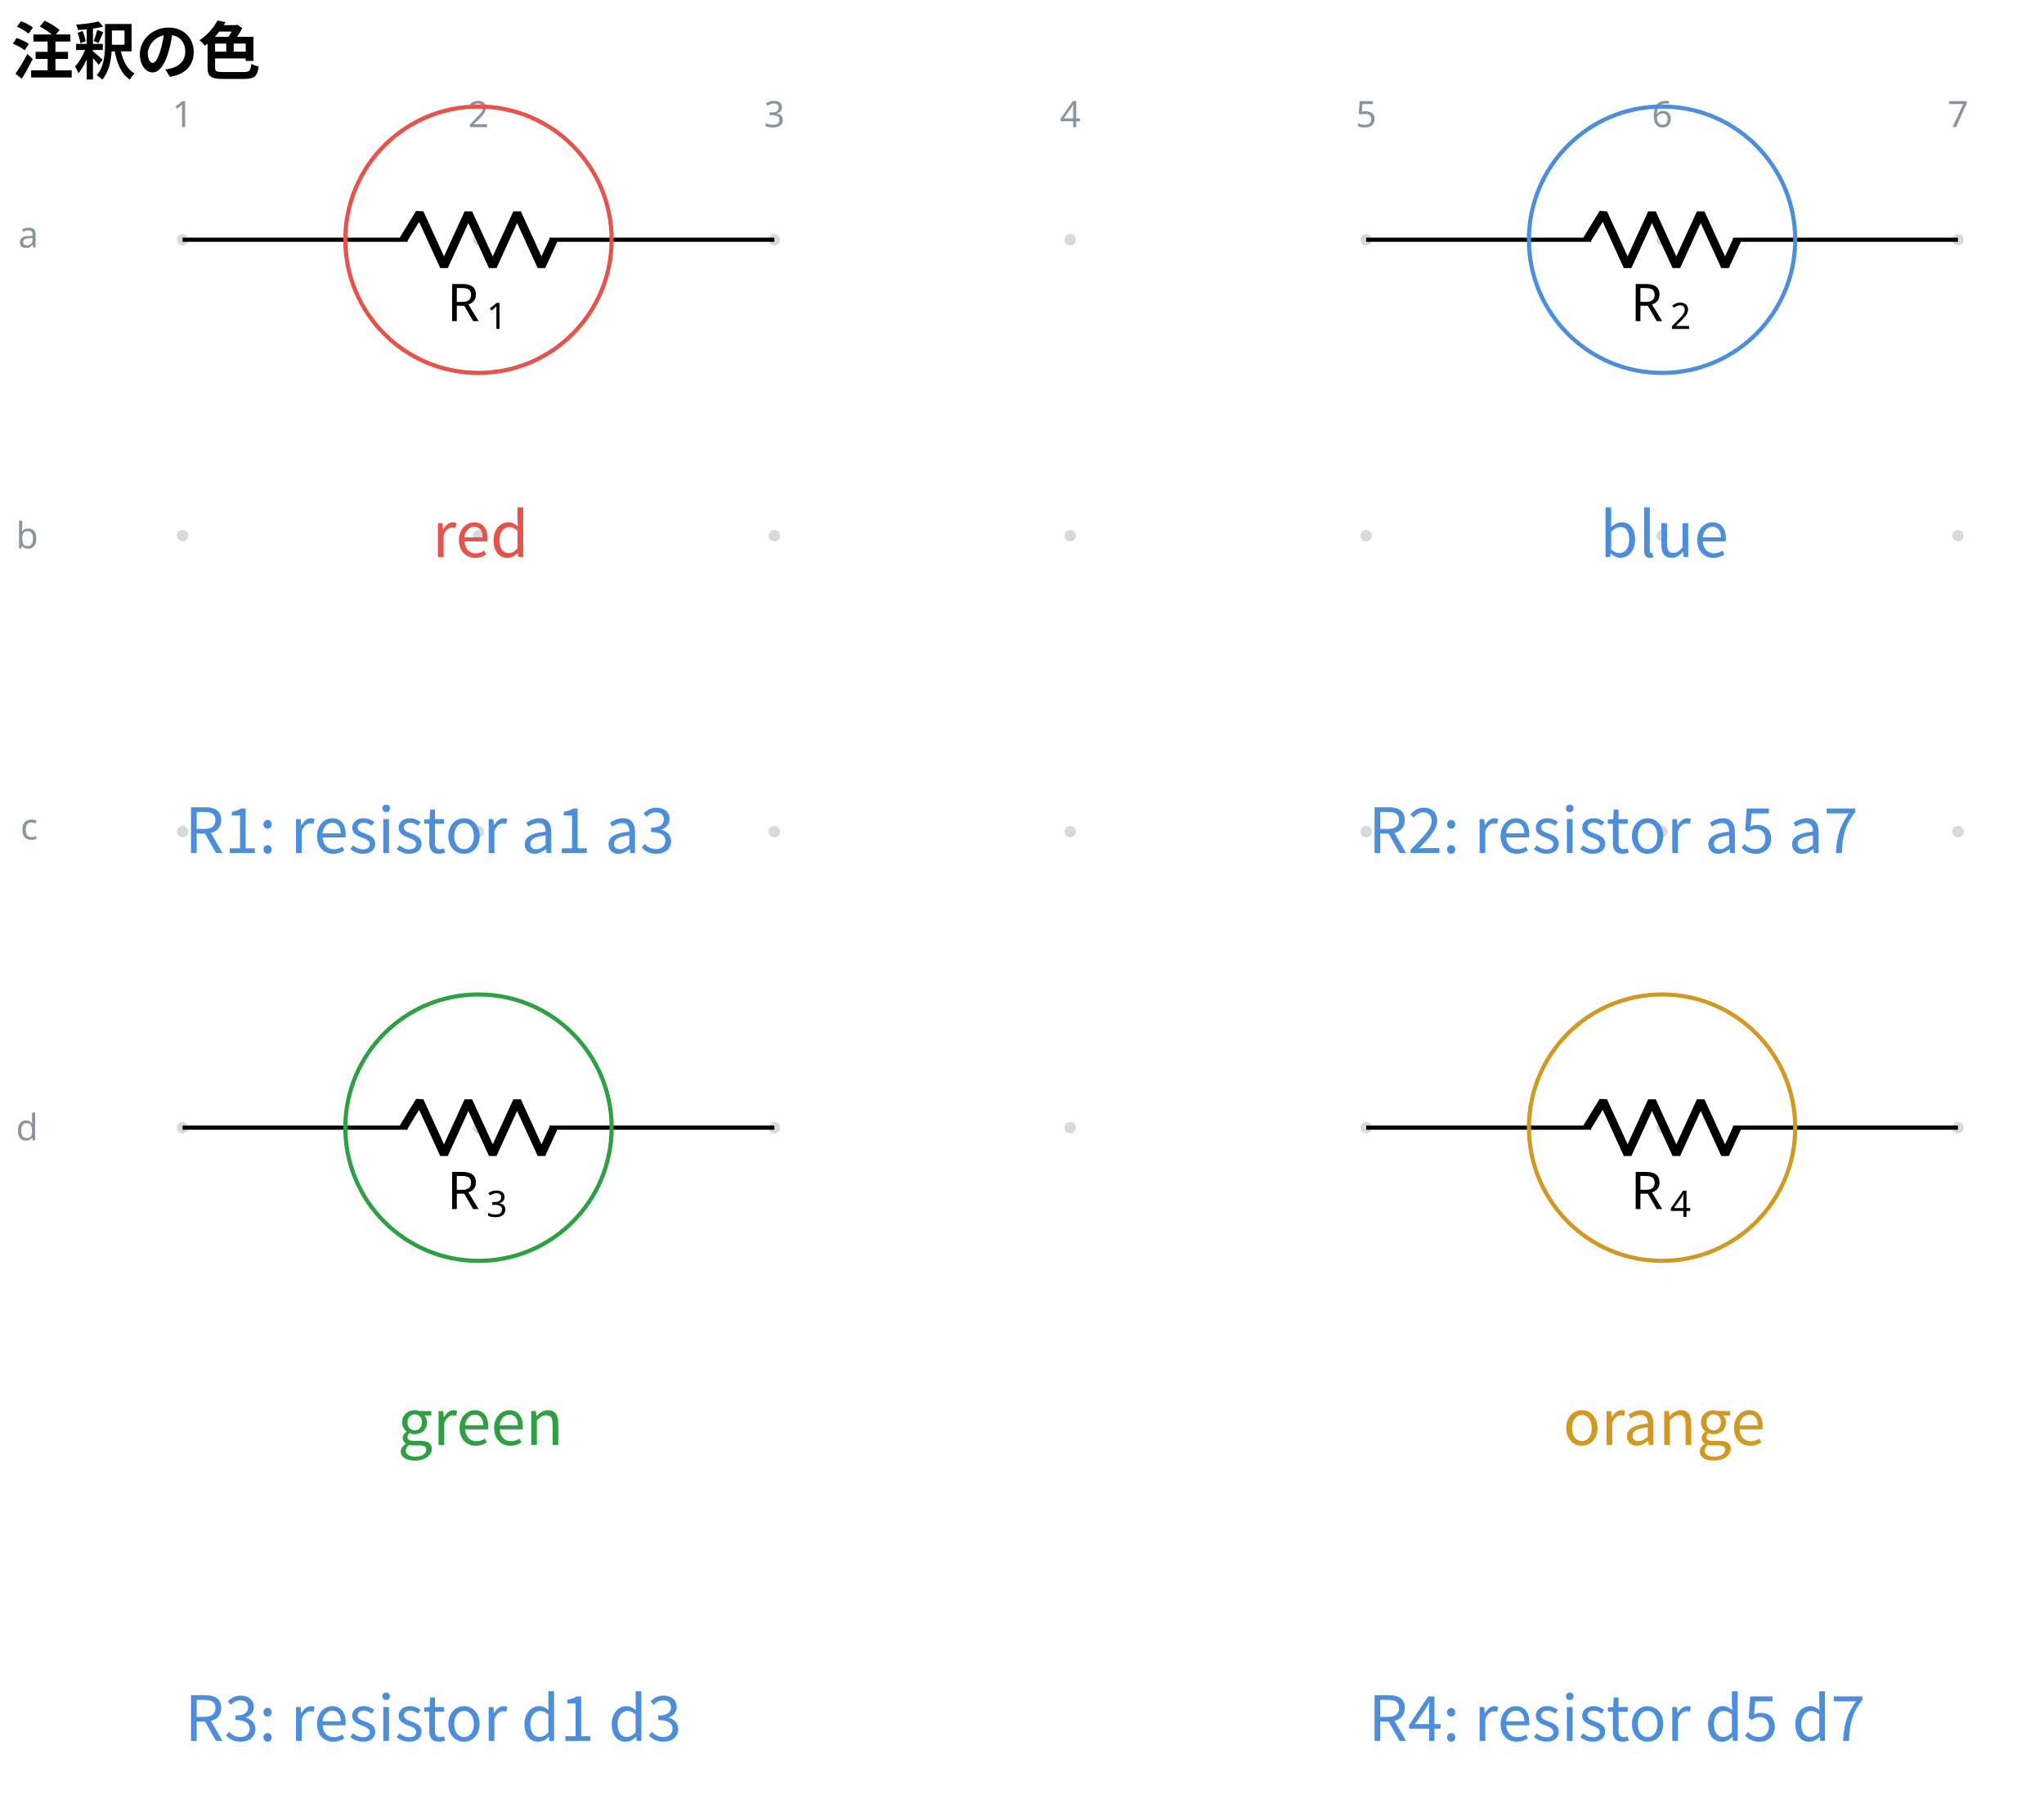
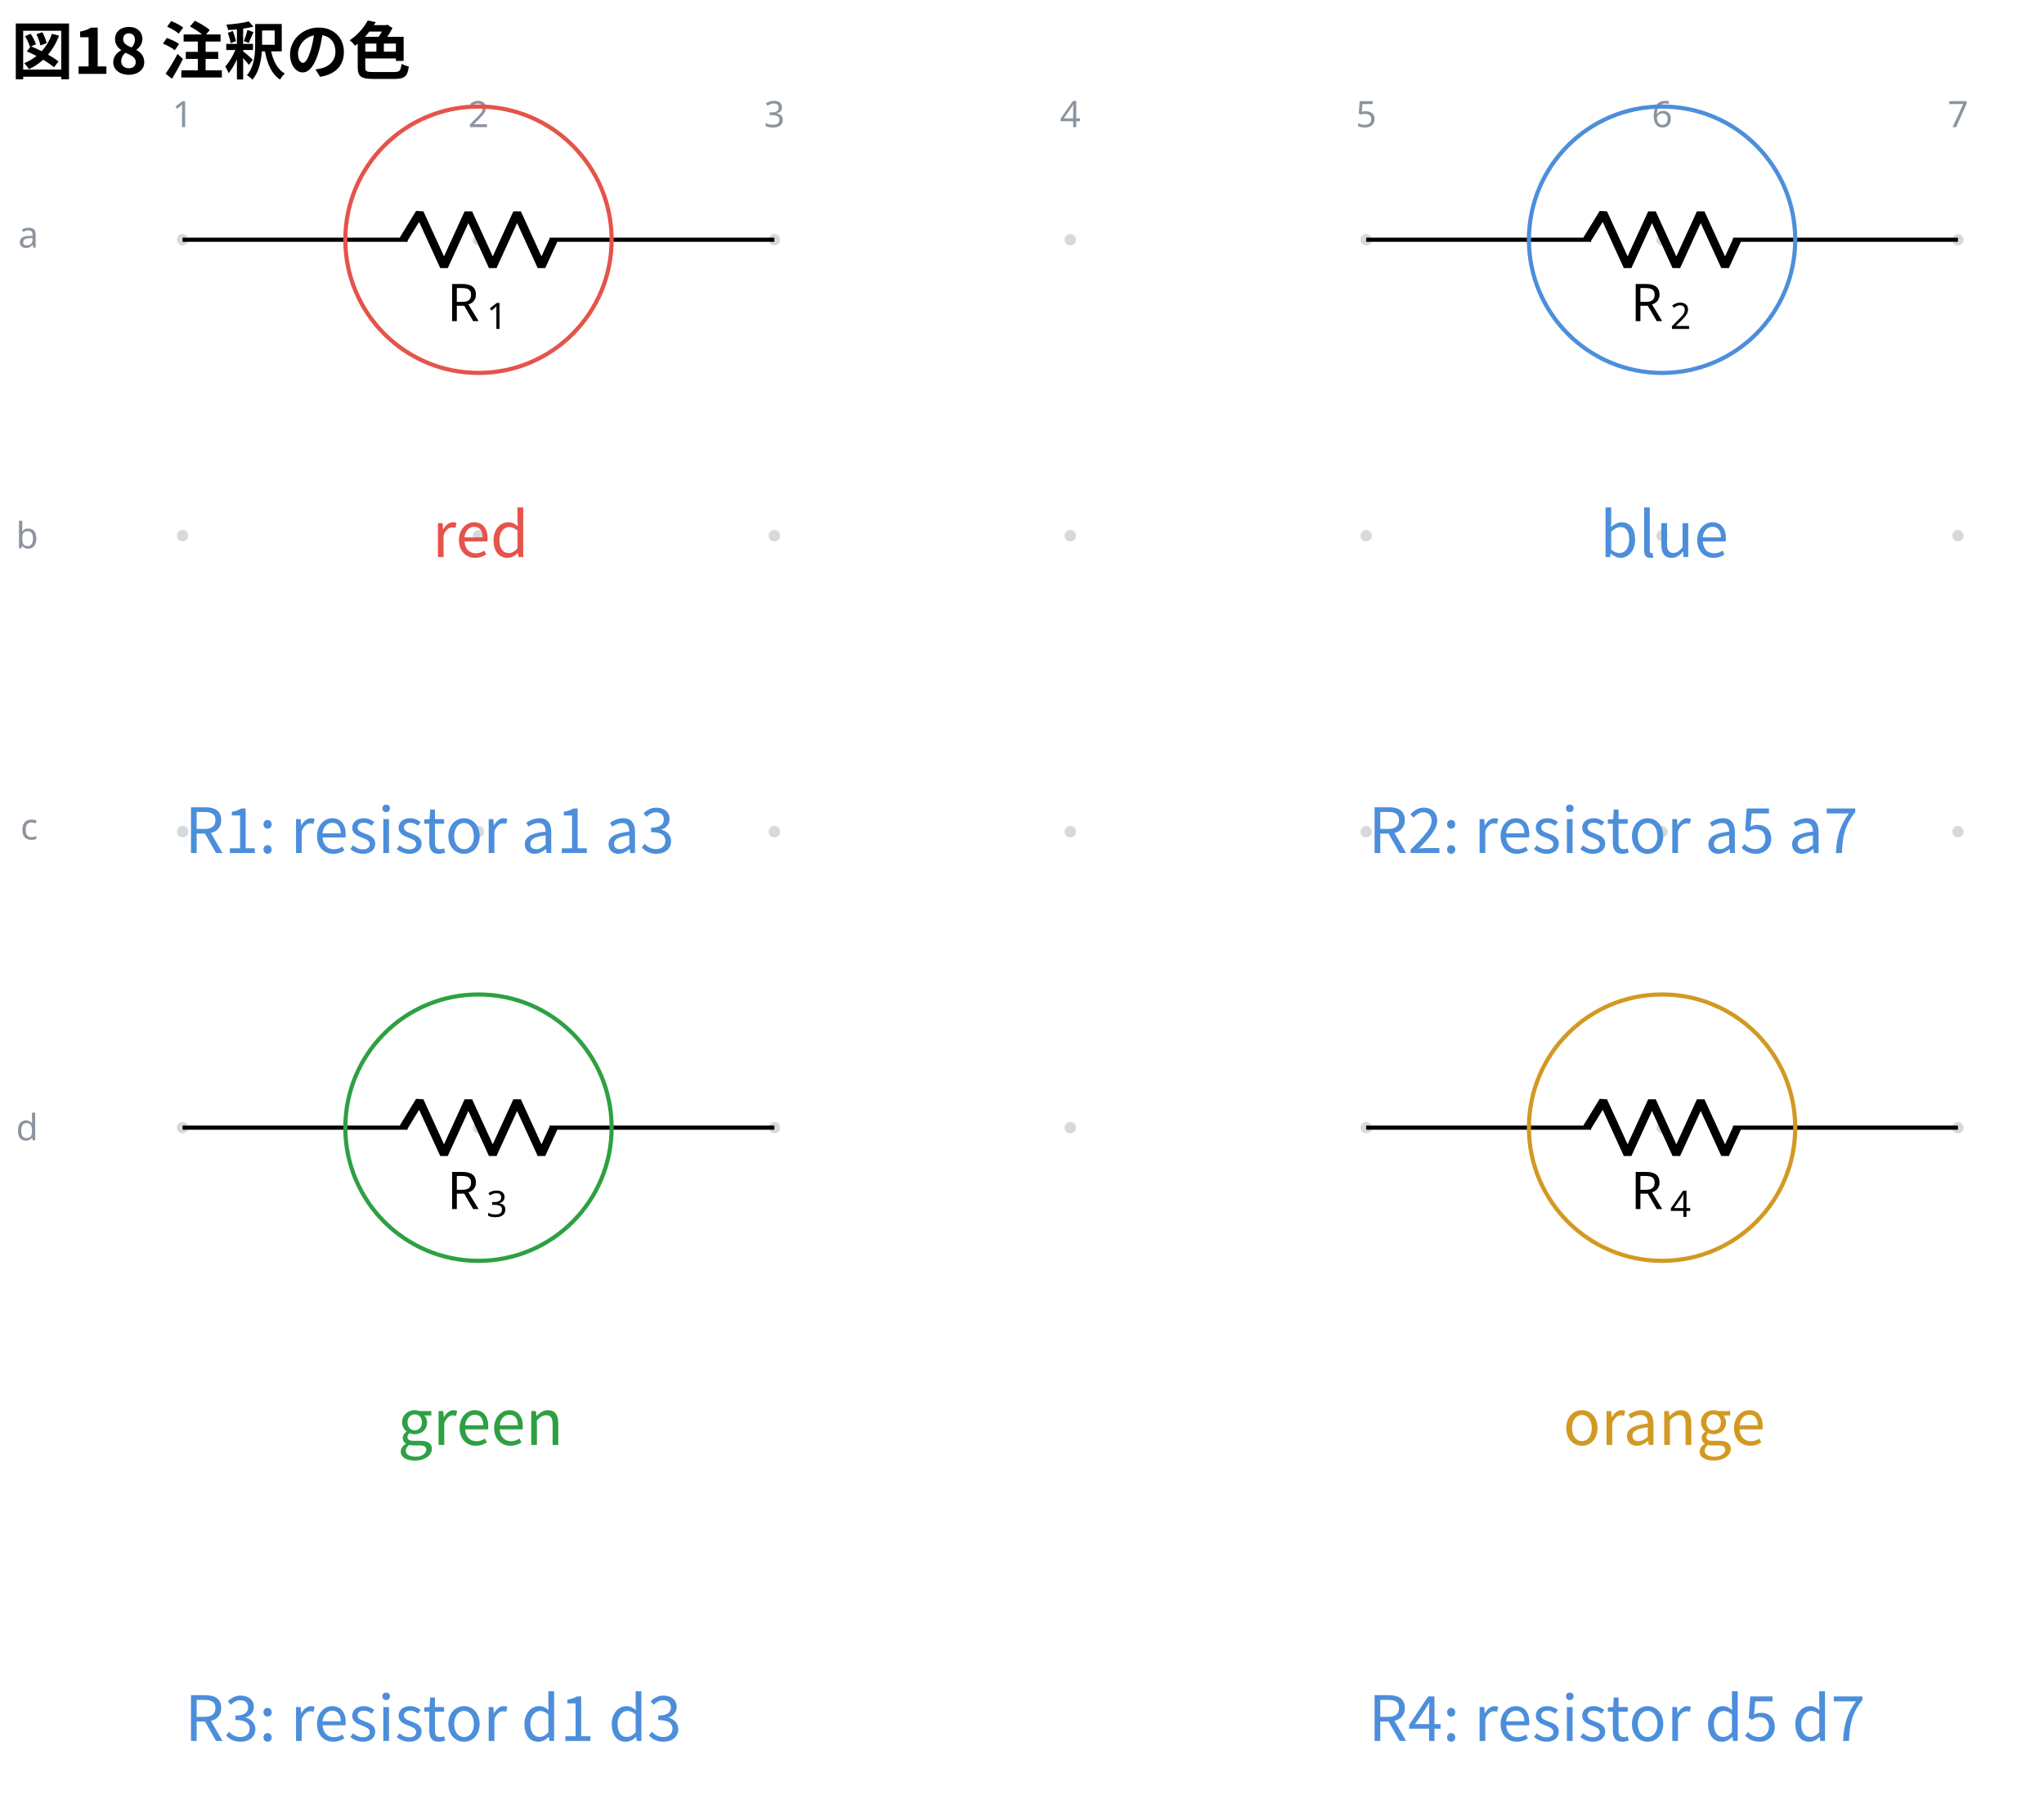
<svg xmlns="http://www.w3.org/2000/svg" data-circuit-fence="0.1.0" fill="currentColor" width="524.121" height="463.682" viewBox="-72 -72 393.091 347.761">
  <g stroke="currentColor" stroke-miterlimit="10" stroke-width=".8">
    <path fill="#8b949e" fill-opacity=".35" stroke="none" stroke-opacity=".35" d="M-35.787-25.909a1.1 1.1 0 1 0-2.2 0 1.1 1.1 0 0 0 2.2 0M-35.787 30.997a1.1 1.1 0 1 0-2.2 0 1.1 1.1 0 0 0 2.2 0M-35.787 87.902a1.1 1.1 0 1 0-2.2 0 1.1 1.1 0 0 0 2.2 0M-35.787 144.808a1.1 1.1 0 1 0-2.2 0 1.1 1.1 0 0 0 2.2 0M21.118-25.909a1.1 1.1 0 1 0-2.2 0 1.1 1.1 0 0 0 2.2 0M21.118 30.997a1.1 1.1 0 1 0-2.2 0 1.1 1.1 0 0 0 2.2 0M21.118 87.902a1.1 1.1 0 1 0-2.2 0 1.1 1.1 0 0 0 2.2 0M21.118 144.808a1.1 1.1 0 1 0-2.2 0 1.1 1.1 0 0 0 2.2 0M78.024-25.909a1.1 1.1 0 1 0-2.2 0 1.1 1.1 0 0 0 2.2 0M78.024 30.997a1.1 1.1 0 1 0-2.2 0 1.1 1.1 0 0 0 2.2 0M78.024 87.902a1.1 1.1 0 1 0-2.2 0 1.1 1.1 0 0 0 2.2 0M78.024 144.808a1.1 1.1 0 1 0-2.2 0 1.1 1.1 0 0 0 2.2 0M134.93-25.909a1.1 1.1 0 1 0-2.2 0 1.1 1.1 0 0 0 2.2 0M134.93 30.997a1.1 1.1 0 1 0-2.2 0 1.1 1.1 0 0 0 2.2 0M134.93 87.902a1.1 1.1 0 1 0-2.2 0 1.1 1.1 0 0 0 2.2 0M134.93 144.808a1.1 1.1 0 1 0-2.2 0 1.1 1.1 0 0 0 2.2 0M191.835-25.909a1.1 1.1 0 1 0-2.2 0 1.1 1.1 0 0 0 2.2 0M191.835 30.997a1.1 1.1 0 1 0-2.2 0 1.1 1.1 0 0 0 2.2 0M191.835 87.902a1.1 1.1 0 1 0-2.2 0 1.1 1.1 0 0 0 2.2 0M191.835 144.808a1.1 1.1 0 1 0-2.2 0 1.1 1.1 0 0 0 2.2 0M248.74-25.909a1.1 1.1 0 1 0-2.2 0 1.1 1.1 0 0 0 2.2 0M248.74 30.997a1.1 1.1 0 1 0-2.2 0 1.1 1.1 0 0 0 2.2 0M248.74 87.902a1.1 1.1 0 1 0-2.2 0 1.1 1.1 0 0 0 2.2 0M248.74 144.808a1.1 1.1 0 1 0-2.2 0 1.1 1.1 0 0 0 2.2 0M305.646-25.909a1.1 1.1 0 1 0-2.2 0 1.1 1.1 0 0 0 2.2 0M305.646 30.997a1.1 1.1 0 1 0-2.2 0 1.1 1.1 0 0 0 2.2 0M305.646 87.902a1.1 1.1 0 1 0-2.2 0 1.1 1.1 0 0 0 2.2 0M305.646 144.808a1.1 1.1 0 1 0-2.2 0 1.1 1.1 0 0 0 2.2 0m-1.1 0" />
    <g fill="#8b949e" stroke="#8b949e">
      <text x="-36.887" y="-25.909" fill="#8b949e" stroke="none" font-family="cmr7" font-size="7" transform="translate(-1.993 -21.645)">1</text>
    </g>
    <g fill="#8b949e" stroke="#8b949e">
      <text x="-36.887" y="-25.909" fill="#8b949e" stroke="none" font-family="cmr7" font-size="7" transform="translate(54.912 -21.645)">2</text>
    </g>
    <g fill="#8b949e" stroke="#8b949e">
      <text x="-36.887" y="-25.909" fill="#8b949e" stroke="none" font-family="cmr7" font-size="7" transform="translate(111.818 -21.645)">3</text>
    </g>
    <g fill="#8b949e" stroke="#8b949e">
      <text x="-36.887" y="-25.909" fill="#8b949e" stroke="none" font-family="cmr7" font-size="7" transform="translate(168.723 -21.645)">4</text>
    </g>
    <g fill="#8b949e" stroke="#8b949e">
      <text x="-36.887" y="-25.909" fill="#8b949e" stroke="none" font-family="cmr7" font-size="7" transform="translate(225.629 -21.645)">5</text>
    </g>
    <g fill="#8b949e" stroke="#8b949e">
      <text x="-36.887" y="-25.909" fill="#8b949e" stroke="none" font-family="cmr7" font-size="7" transform="translate(282.534 -21.645)">6</text>
    </g>
    <g fill="#8b949e" stroke="#8b949e">
      <text x="-36.887" y="-25.909" fill="#8b949e" stroke="none" font-family="cmr7" font-size="7" transform="translate(339.44 -21.645)">7</text>
    </g>
    <g fill="#8b949e" stroke="#8b949e">
      <text x="-36.887" y="-25.909" fill="#8b949e" stroke="none" font-family="cmr7" font-size="7" transform="translate(-31.62 1.507)">a</text>
    </g>
    <g fill="#8b949e" stroke="#8b949e">
      <text x="-36.887" y="-25.909" fill="#8b949e" stroke="none" font-family="cmr7" font-size="7" transform="translate(-32.05 59.336)">b</text>
    </g>
    <g fill="#8b949e" stroke="#8b949e">
      <text x="-36.887" y="-25.909" fill="#8b949e" stroke="none" font-family="cmr7" font-size="7" transform="translate(-31.189 115.318)">c</text>
    </g>
    <g fill="#8b949e" stroke="#8b949e">
      <text x="-36.887" y="-25.909" fill="#8b949e" stroke="none" font-family="cmr7" font-size="7" transform="translate(-32.05 173.147)">d</text>
    </g>
    <path fill="none" d="M-36.887-25.909h.4m-.4 0H6.36m27.315 0h43.248m-.4 0h.4" />
    <g stroke-linejoin="bevel" stroke-width="1.6">
      <path fill="none" d="m5.561-25.909 3.143-5.121 4.686 10.243 4.685-10.243 4.686 10.243 4.686-10.243 4.686 10.243 2.343-5.122" />
    </g>
    <g stroke="none">
      <text x="-36.887" y="-25.909" font-family="cmmi10" font-size="10" transform="translate(50.866 15.648)">R</text>
      <text x="-29.294" y="-24.409" font-family="cmr7" font-size="7" transform="translate(50.866 15.648)">1</text>
    </g>
    <path fill="none" d="M190.735-25.909h.4m-.4 0h43.248m27.315 0h43.248m-.4 0h.4" />
    <g stroke-linejoin="bevel" stroke-width="1.6">
      <path fill="none" d="m233.183-25.909 3.143-5.121 4.686 10.243 4.685-10.243 4.686 10.243 4.686-10.243 4.686 10.243 2.342-5.122" />
    </g>
    <g stroke="none">
      <text x="-36.887" y="-25.909" font-family="cmmi10" font-size="10" transform="translate(278.488 15.648)">R</text>
      <text x="-29.294" y="-24.409" font-family="cmr7" font-size="7" transform="translate(278.488 15.648)">2</text>
    </g>
    <path fill="none" d="M-36.887 144.808h.4m-.4 0H6.36m27.315 0h43.248m-.4 0h.4" />
    <g stroke-linejoin="bevel" stroke-width="1.6">
      <path fill="none" d="m5.561 144.808 3.143-5.122 4.686 10.243 4.685-10.243 4.686 10.243 4.686-10.243 4.686 10.243 2.343-5.121" />
    </g>
    <g stroke="none">
      <text x="-36.887" y="-25.909" font-family="cmmi10" font-size="10" transform="translate(50.866 186.365)">R</text>
      <text x="-29.294" y="-24.409" font-family="cmr7" font-size="7" transform="translate(50.866 186.365)">3</text>
    </g>
    <path fill="none" d="M190.735 144.808h.4m-.4 0h43.248m27.315 0h43.248m-.4 0h.4" />
    <g stroke-linejoin="bevel" stroke-width="1.6">
      <path fill="none" d="m233.183 144.808 3.143-5.122 4.686 10.243 4.685-10.243 4.686 10.243 4.686-10.243 4.686 10.243 2.342-5.121" />
    </g>
    <g stroke="none">
      <text x="-36.887" y="-25.909" font-family="cmmi10" font-size="10" transform="translate(278.488 186.365)">R</text>
      <text x="-29.294" y="-24.409" font-family="cmr7" font-size="7" transform="translate(278.488 186.365)">4</text>
    </g>
    <path fill="none" stroke="#e5534b" d="M45.626-25.909c0-14.142-11.465-25.607-25.608-25.607-14.142 0-25.607 11.465-25.607 25.607C-5.589-11.766 5.876-.3 20.018-.3c14.143 0 25.608-11.465 25.608-25.608Zm-25.608 0" />
    <path fill="none" stroke="#4c8eda" d="M273.248-25.909c0-14.142-11.465-25.607-25.608-25.607-14.142 0-25.607 11.465-25.607 25.607C222.033-11.766 233.498-.3 247.64-.3c14.143 0 25.608-11.465 25.608-25.608Zm-25.608 0" />
    <path fill="none" stroke="#2ea043" d="M45.626 144.808c0-14.143-11.465-25.608-25.608-25.608-14.142 0-25.607 11.465-25.607 25.608 0 14.142 11.465 25.607 25.607 25.607 14.143 0 25.608-11.465 25.608-25.607Zm-25.608 0" />
    <path fill="none" stroke="#d29922" d="M273.248 144.808c0-14.143-11.465-25.608-25.608-25.608-14.142 0-25.607 11.465-25.607 25.608 0 14.142 11.465 25.607 25.607 25.607 14.143 0 25.608-11.465 25.608-25.607Zm-25.608 0" />
    <g>
      <text x="-36.887" y="-25.909" fill="#e5534b" stroke="none" font-family="'Noto Sans CJK JP','Noto Sans JP','Hiragino Sans','Yu Gothic',sans-serif" font-size="12" transform="translate(57.305 61.005)" text-anchor="middle">red</text>
    </g>
    <g>
      <text x="-36.887" y="-25.909" fill="#4c8eda" stroke="none" font-family="'Noto Sans CJK JP','Noto Sans JP','Hiragino Sans','Yu Gothic',sans-serif" font-size="12" transform="translate(284.927 61.005)" text-anchor="middle">blue</text>
    </g>
    <g>
      <text x="-36.887" y="-25.909" fill="#4c8eda" stroke="none" font-family="'Noto Sans CJK JP','Noto Sans JP','Hiragino Sans','Yu Gothic',sans-serif" font-size="12" transform="translate(.4 117.911)">R1: resistor a1 a3</text>
    </g>
    <g>
      <text x="-36.887" y="-25.909" fill="#4c8eda" stroke="none" font-family="'Noto Sans CJK JP','Noto Sans JP','Hiragino Sans','Yu Gothic',sans-serif" font-size="12" transform="translate(228.022 117.911)">R2: resistor a5 a7</text>
    </g>
    <g>
      <text x="-36.887" y="-25.909" fill="#2ea043" stroke="none" font-family="'Noto Sans CJK JP','Noto Sans JP','Hiragino Sans','Yu Gothic',sans-serif" font-size="12" transform="translate(57.305 231.722)" text-anchor="middle">green</text>
    </g>
    <g>
      <text x="-36.887" y="-25.909" fill="#d29922" stroke="none" font-family="'Noto Sans CJK JP','Noto Sans JP','Hiragino Sans','Yu Gothic',sans-serif" font-size="12" transform="translate(284.927 231.722)" text-anchor="middle">orange</text>
    </g>
    <g>
      <text x="-36.887" y="-25.909" fill="#4c8eda" stroke="none" font-family="'Noto Sans CJK JP','Noto Sans JP','Hiragino Sans','Yu Gothic',sans-serif" font-size="12" transform="translate(.4 288.627)">R3: resistor d1 d3</text>
    </g>
    <g>
      <text x="-36.887" y="-25.909" fill="#4c8eda" stroke="none" font-family="'Noto Sans CJK JP','Noto Sans JP','Hiragino Sans','Yu Gothic',sans-serif" font-size="12" transform="translate(228.022 288.627)">R4: resistor d5 d7</text>
    </g>
    <g>
-       <text x="-36.887" y="-25.909" fill="currentColor" stroke="none" font-family="'Noto Sans CJK JP','Noto Sans JP','Hiragino Sans','Yu Gothic',sans-serif" font-size="12" transform="translate(-32.983 -31.889)" font-weight="bold">注釈の色</text>
+       <text x="-36.887" y="-25.909" fill="currentColor" stroke="none" font-family="'Noto Sans CJK JP','Noto Sans JP','Hiragino Sans','Yu Gothic',sans-serif" font-size="12" transform="translate(-32.983 -31.889)" font-weight="bold">図18 注釈の色</text>
    </g>
  </g>
</svg>
